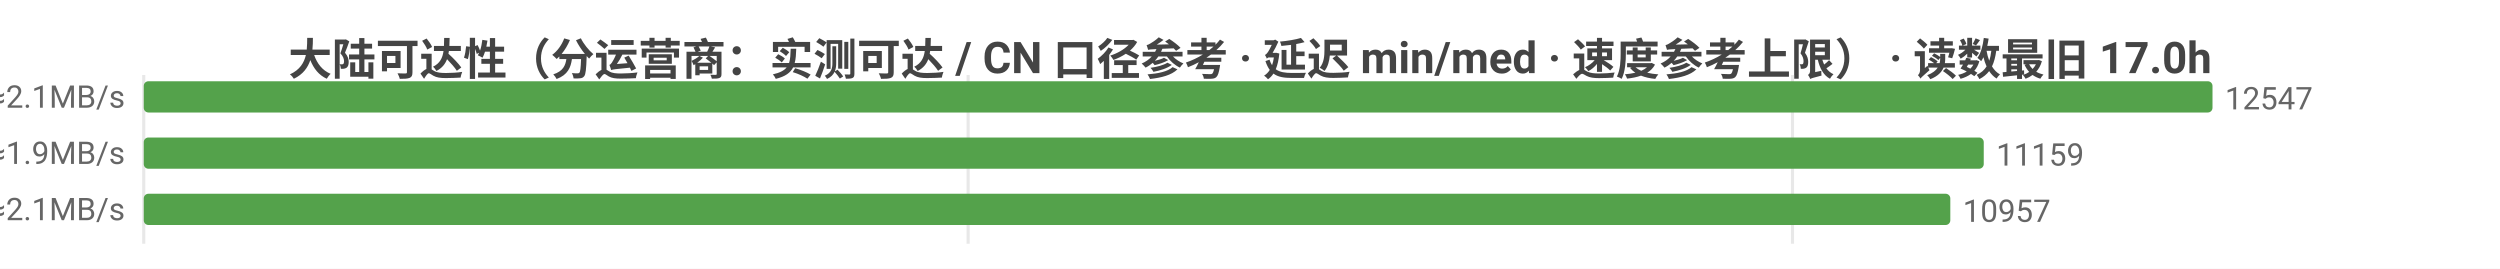
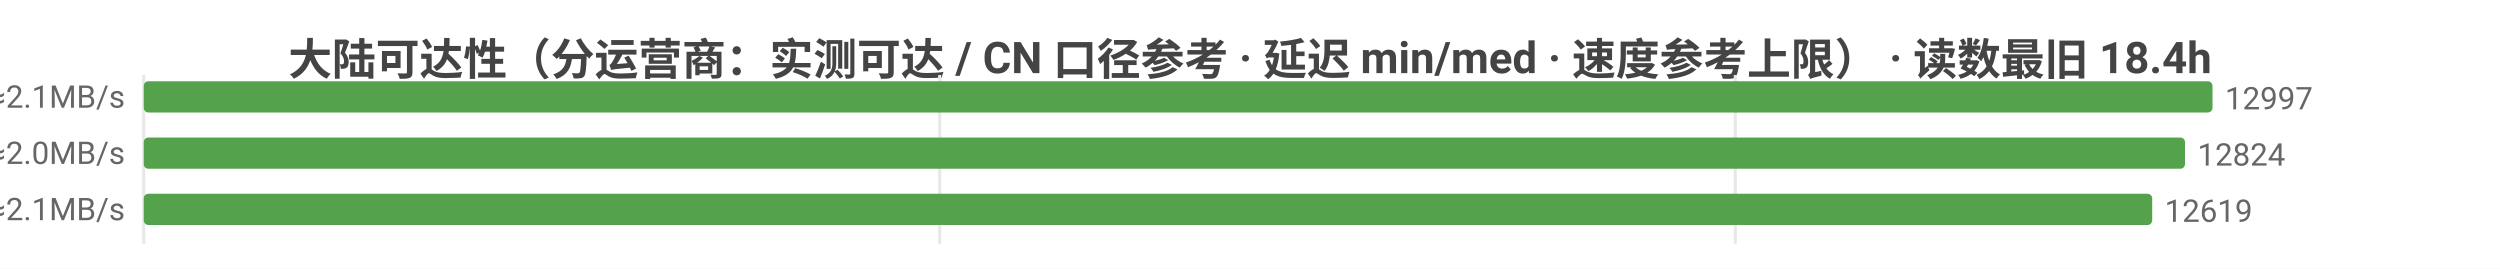
<svg xmlns="http://www.w3.org/2000/svg" width="800" height="86" viewBox="0 0 800 86">
  <rect width="800" height="86" fill="#ffffff" />
  <style>text{font-family:system-ui,-apple-system,'Segoe UI',Roboto,'PingFang SC','Microsoft YaHei','Noto Sans CJK SC',sans-serif}.g{stroke:#e8e8e8;stroke-width:1}.a{stroke:#999;stroke-width:1}.t{font-size:10px;fill:#666}.m{font-size:10px;text-anchor:middle;fill:#666}.e{font-size:10px;text-anchor:end;fill:#666}.l{font-size:11px;fill:#333}.tt{font-size:14px;font-weight:600;text-anchor:middle;fill:#444}.em{font-size:13px;text-anchor:middle;fill:#999}</style>
-   <text class="tt" x="400.0" y="24">大陆可达性（分运营商：实测可达 / CN 口径参考 · 延迟 min/med · 速度参考上限） · 读数最旧 17.0h</text>
+   <text class="tt" x="400.0" y="24">大陆可达性（分运营商：实测可达 / CN 口径参考 · 延迟 min/med · 速度参考上限） · 读数最旧 18.4h</text>
  <line class="g" x1="46" y1="24" x2="46" y2="78" />
-   <line class="g" x1="309.8" y1="24" x2="309.8" y2="78" />
-   <line class="g" x1="573.6" y1="24" x2="573.6" y2="78" />
-   <text class="e" x="40" y="35">中国电信  实测可达 12547/12551 · CN口径 12838  min10/med231ms  ≈2.1MB/s</text>
+   <line class="g" x1="300.7" y1="24" x2="300.7" y2="78" />
+   <line class="g" x1="555.3" y1="24" x2="555.3" y2="78" />
+   <text class="e" x="40" y="35">中国电信  实测可达 12997/13019 · CN口径 13257  min10/med227ms  ≈2.1MB/s</text>
  <rect x="46" y="26" width="662" height="10" fill="#54a24b" rx="1.5" />
-   <text class="t" x="712" y="35">12547</text>
-   <text class="e" x="40" y="53">中国联通  实测可达 11159/11165 · CN口径 12838  min10/med254ms  ≈1.9MB/s</text>
-   <rect x="46" y="44" width="588.8" height="10" fill="#54a24b" rx="1.5" />
-   <text class="t" x="638.8" y="53">11159</text>
-   <text class="e" x="40" y="71">中国移动  实测可达 10957/10961 · CN口径 12838  min6/med226ms  ≈2.1MB/s</text>
-   <rect x="46" y="62" width="578.1" height="10" fill="#54a24b" rx="1.5" />
-   <text class="t" x="628.1" y="71">10957</text>
+   <text class="t" x="712" y="35">12997</text>
+   <text class="e" x="40" y="53">中国联通  实测可达 12824/12840 · CN口径 13257  min10/med243ms  ≈2.0MB/s</text>
+   <rect x="46" y="44" width="653.2" height="10" fill="#54a24b" rx="1.5" />
+   <text class="t" x="703.2" y="53">12824</text>
+   <text class="e" x="40" y="71">中国移动  实测可达 12619/12629 · CN口径 13257  min6/med225ms  ≈2.1MB/s</text>
+   <rect x="46" y="62" width="642.7" height="10" fill="#54a24b" rx="1.5" />
+   <text class="t" x="692.7" y="71">12619</text>
</svg>
